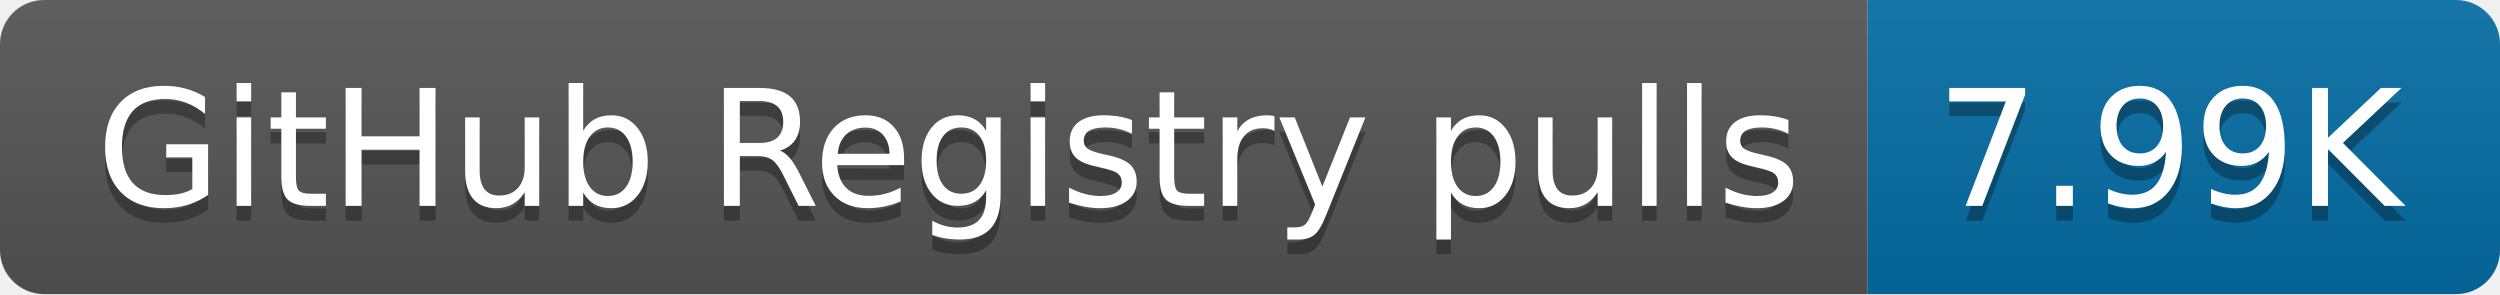
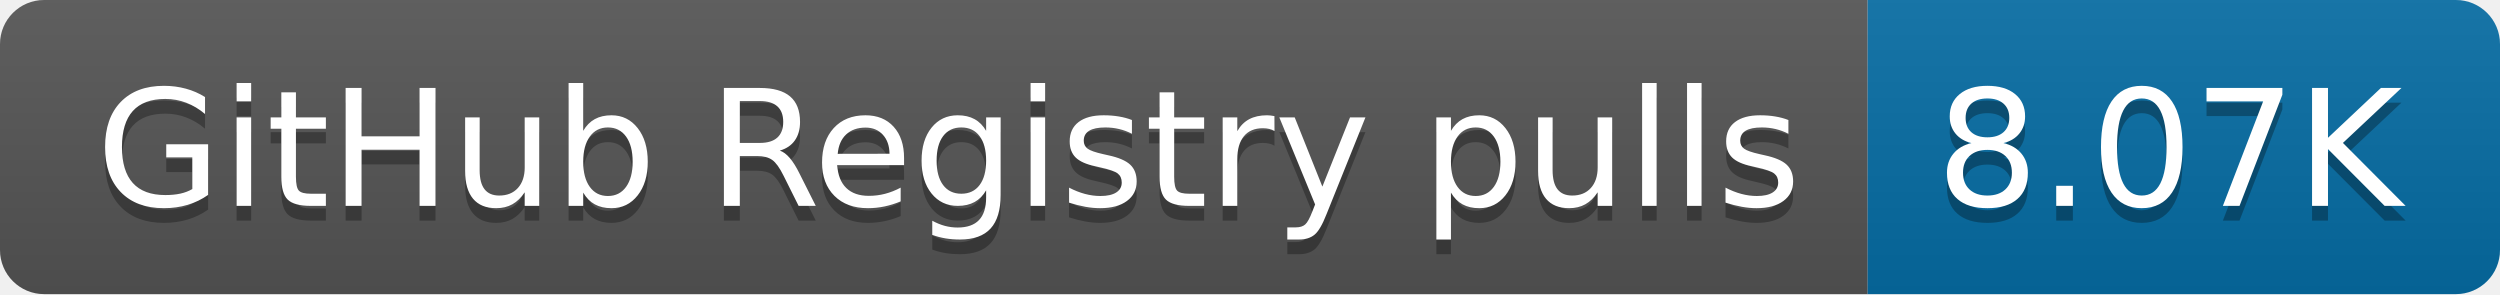
- <svg xmlns="http://www.w3.org/2000/svg" width="170" height="20" role="img" aria-label="GitHub Registry pulls: 7.99K">
+ <svg xmlns="http://www.w3.org/2000/svg" width="170" height="20" role="img" aria-label="GitHub Registry pulls: 8.07K">
  <linearGradient id="s" x2="0" y2="100%">
    <stop offset="0" stop-color="#bbb" stop-opacity=".1" />
    <stop offset="1" stop-opacity=".1" />
  </linearGradient>
  <clipPath id="r">
    <rect width="170" height="20" rx="3" fill="#fff" />
  </clipPath>
  <g clip-path="url(#r)">
    <rect width="127" height="20" fill="#555" />
    <rect x="127" width="43" height="20" fill="#066da5" />
    <rect width="170" height="20" fill="url(#s)" />
  </g>
  <g fill="#fff" text-anchor="middle" font-family="Verdana,Geneva,DejaVu Sans,sans-serif" text-rendering="geometricPrecision" font-size="110">
    <text aria-hidden="true" x="645" y="150" fill="#010101" fill-opacity=".3" transform="scale(.1)" textLength="1170">GitHub Registry pulls</text>
    <text x="645" y="140" transform="scale(.1)" fill="#fff" textLength="1170">GitHub Registry pulls</text>
-     <text aria-hidden="true" x="1475" y="150" fill="#010101" fill-opacity=".3" transform="scale(.1)" textLength="330">7.99K</text>
-     <text x="1475" y="140" transform="scale(.1)" fill="#fff" textLength="330">7.99K</text>
+     <text aria-hidden="true" x="1475" y="150" fill="#010101" fill-opacity=".3" transform="scale(.1)" textLength="330">8.07K</text>
+     <text x="1475" y="140" transform="scale(.1)" fill="#fff" textLength="330">8.07K</text>
  </g>
</svg>
